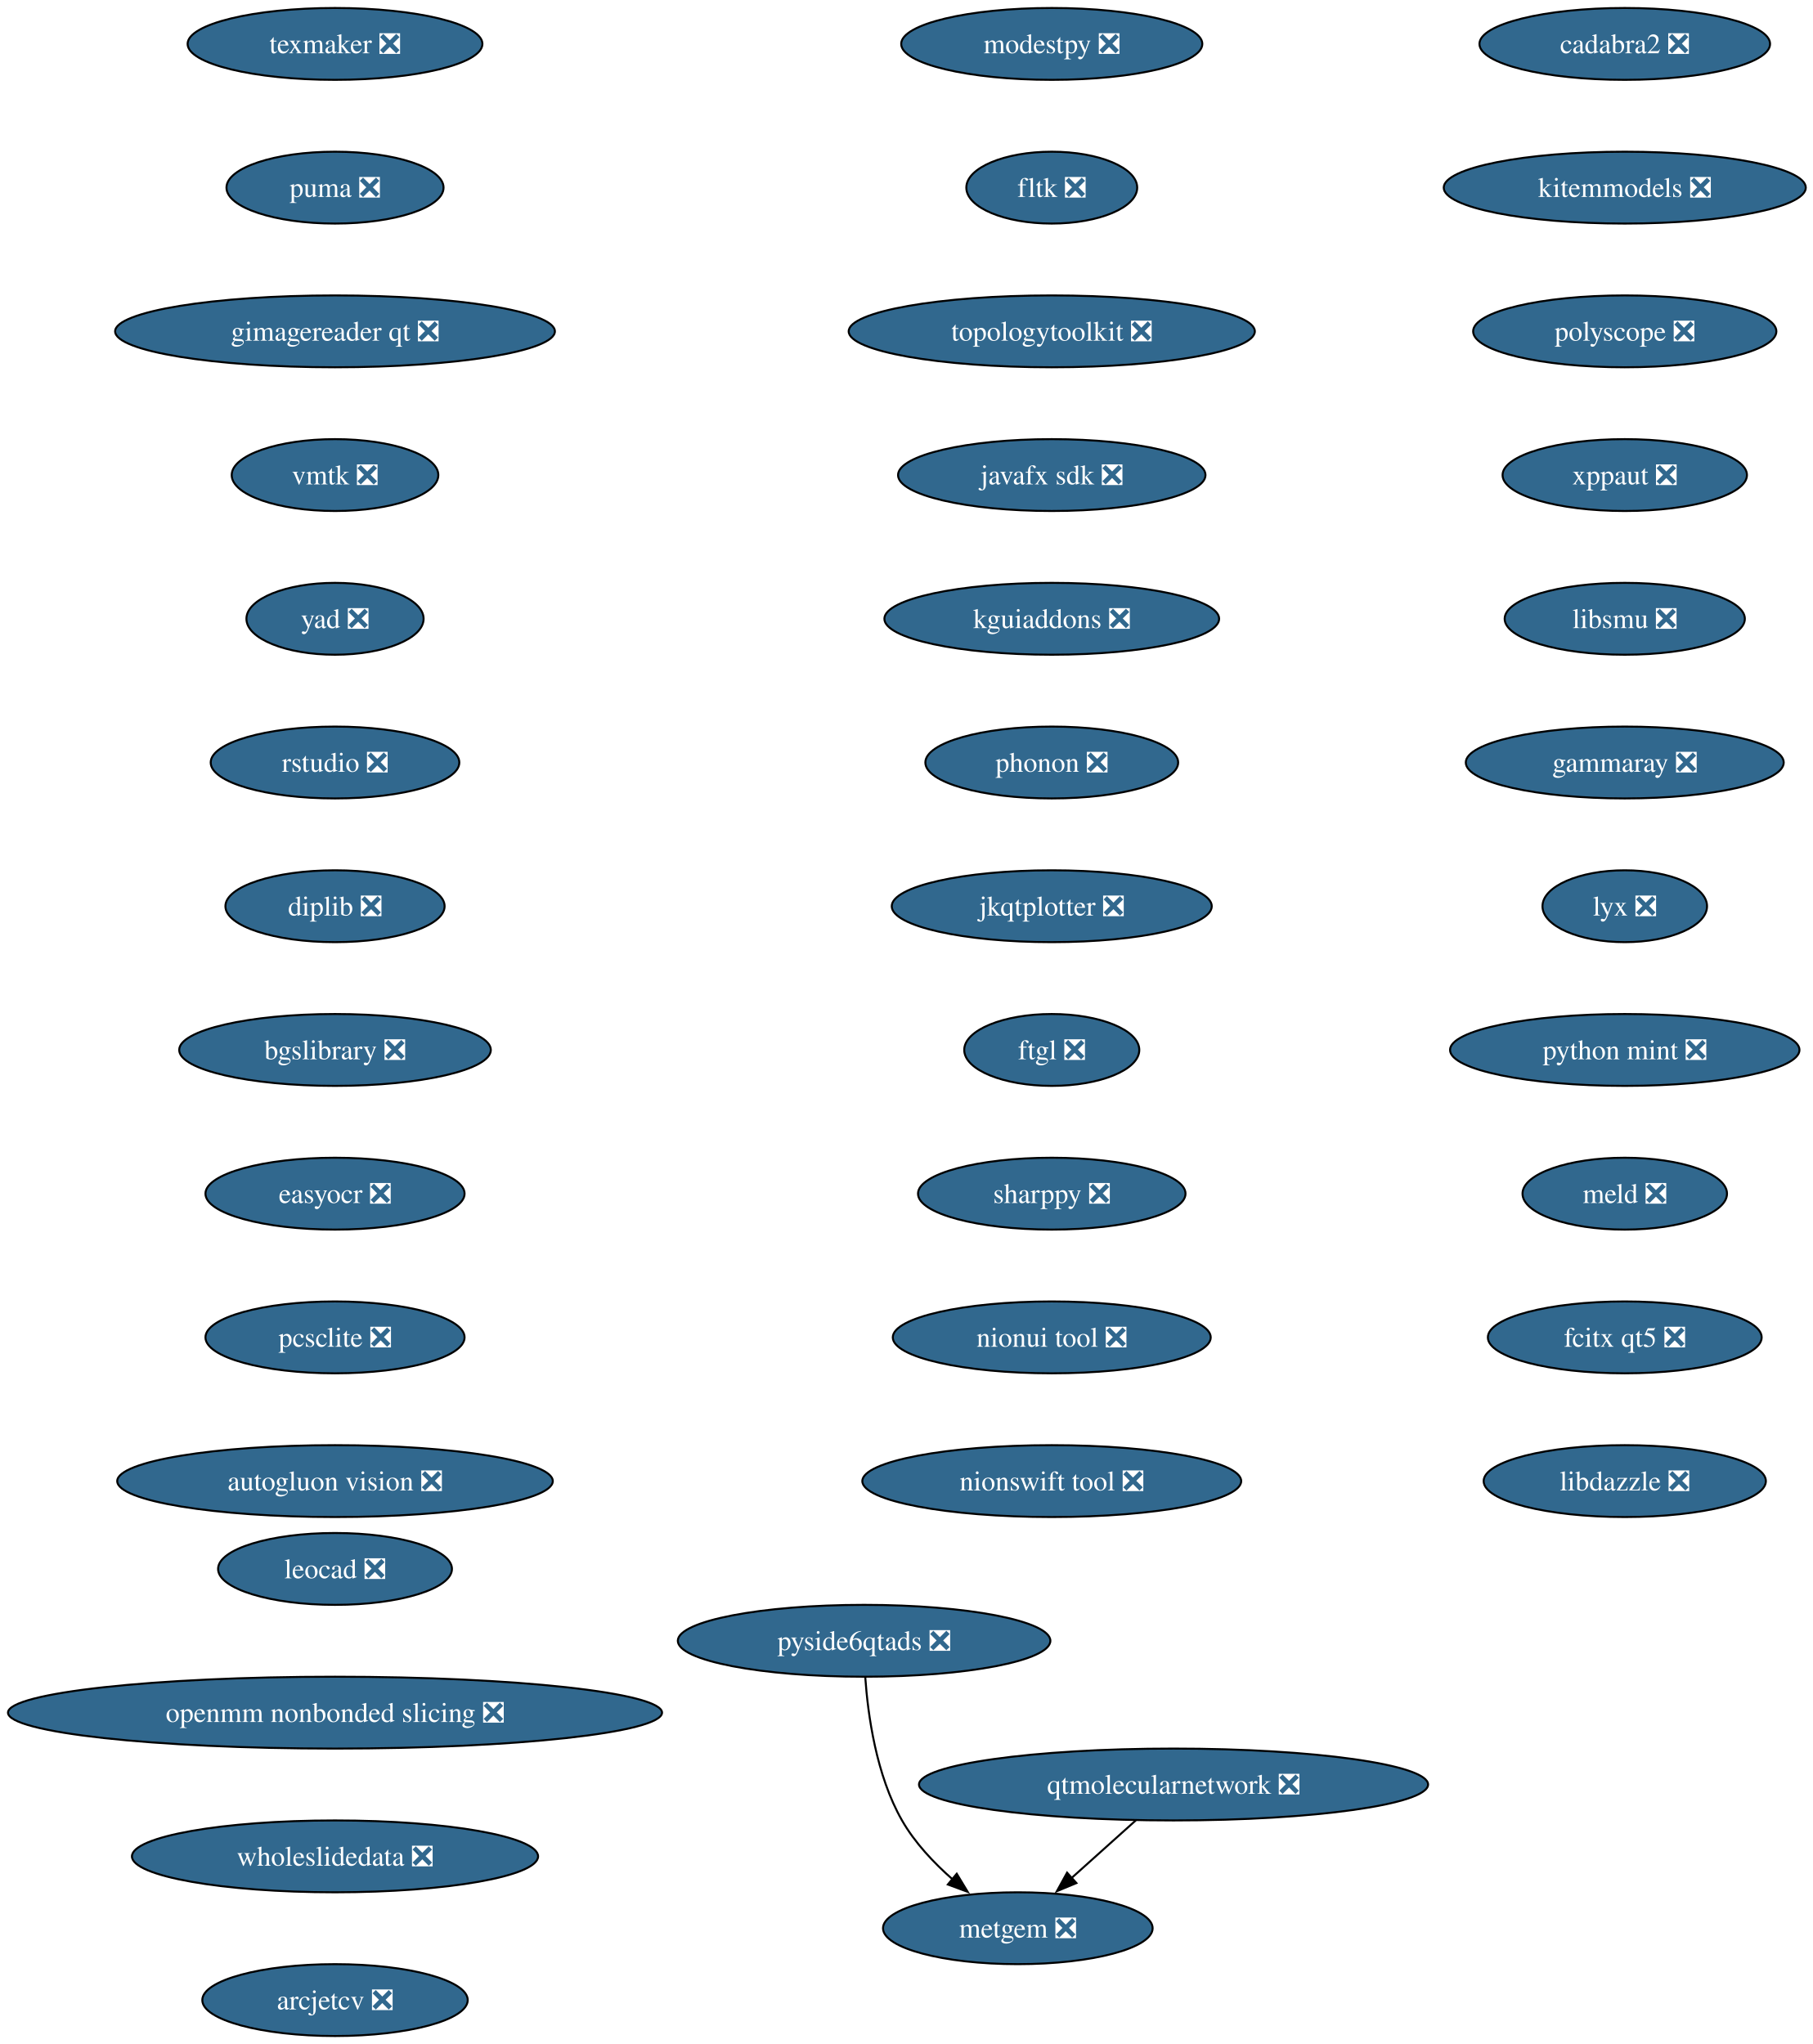
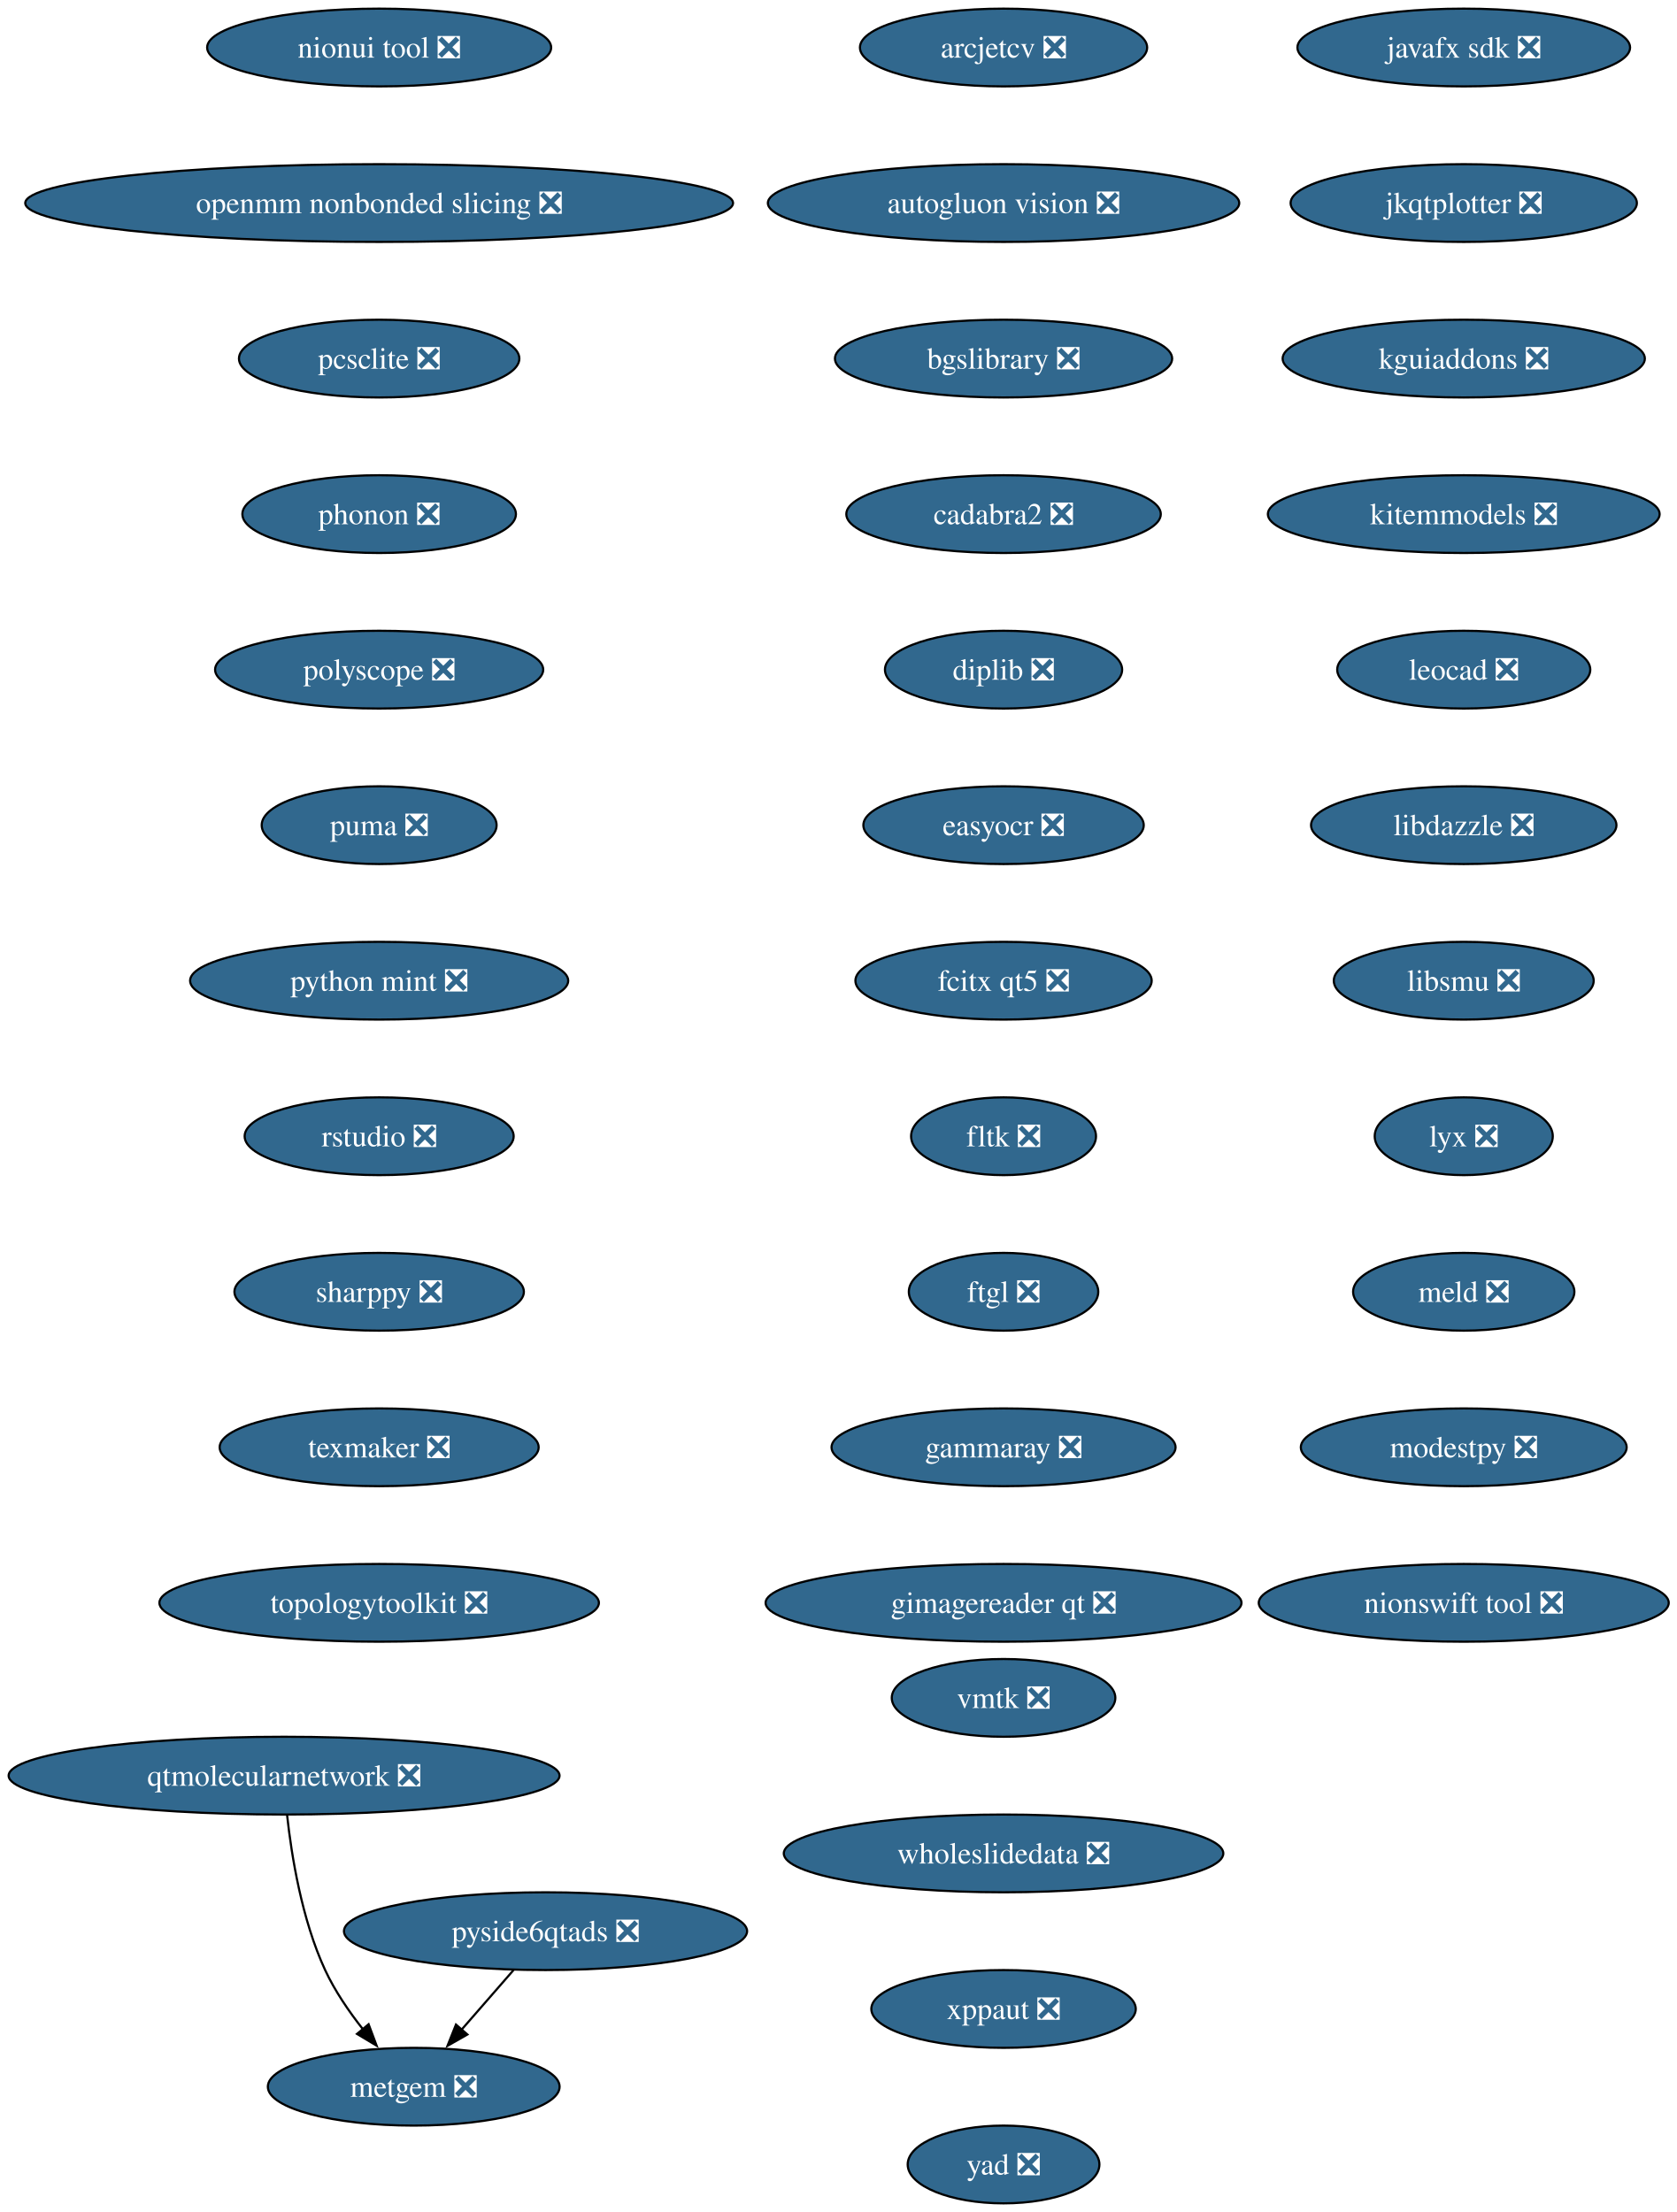
- <svg xmlns="http://www.w3.org/2000/svg" xmlns:xlink="http://www.w3.org/1999/xlink" width="908pt" height="1024pt" viewBox="0.00 0.00 908.00 1024.00">
+ <svg xmlns="http://www.w3.org/2000/svg" xmlns:xlink="http://www.w3.org/1999/xlink" width="776pt" height="1024pt" viewBox="0.00 0.00 776.00 1024.00">
  <g id="graph0" class="graph" transform="scale(1 1) rotate(0) translate(4 1020)">
-     <polygon fill="white" stroke="none" points="-4,4 -4,-1020 904.46,-1020 904.46,4 -4,4" />
+     <polygon fill="white" stroke="none" points="-4,4 -4,-1020 772.37,-1020 772.37,4 -4,4" />
    <g id="node1" class="node">
      <g id="a_node1">
-         <a xlink:href="https://github.com/conda-forge/modestpy-feedstock/pull/5" xlink:title="modestpy ❎">
-           <ellipse fill="#31688e" stroke="black" cx="522.8" cy="-998" rx="75.41" ry="18" />
-           <text xml:space="preserve" text-anchor="middle" x="522.8" y="-993.33" font-family="Times,serif" font-size="14.00" fill="white">modestpy ❎</text>
+         <a xlink:href="https://github.com/conda-forge/arcjetcv-feedstock/pull/15" xlink:title="arcjetcv ❎">
+           <ellipse fill="#31688e" stroke="black" cx="460.49" cy="-998" rx="66.47" ry="18" />
+           <text xml:space="preserve" text-anchor="middle" x="460.49" y="-993.33" font-family="Times,serif" font-size="14.00" fill="white">arcjetcv ❎</text>
        </a>
      </g>
    </g>
    <g id="node2" class="node">
      <g id="a_node2">
-         <a xlink:href="https://github.com/conda-forge/fltk-feedstock/pull/31" xlink:title="fltk ❎">
-           <ellipse fill="#31688e" stroke="black" cx="522.8" cy="-926" rx="42.79" ry="18" />
-           <text xml:space="preserve" text-anchor="middle" x="522.8" y="-921.33" font-family="Times,serif" font-size="14.00" fill="white">fltk ❎</text>
+         <a xlink:href="https://github.com/conda-forge/autogluon.vision-feedstock/pull/15" xlink:title="autogluon vision ❎">
+           <ellipse fill="#31688e" stroke="black" cx="460.49" cy="-926" rx="109.08" ry="18" />
+           <text xml:space="preserve" text-anchor="middle" x="460.49" y="-921.33" font-family="Times,serif" font-size="14.00" fill="white">autogluon vision ❎</text>
        </a>
      </g>
    </g>
    <g id="node3" class="node">
      <g id="a_node3">
-         <a xlink:href="https://github.com/conda-forge/topologytoolkit-feedstock/pull/98" xlink:title="topologytoolkit ❎">
-           <ellipse fill="#31688e" stroke="black" cx="522.8" cy="-854" rx="101.71" ry="18" />
-           <text xml:space="preserve" text-anchor="middle" x="522.8" y="-849.33" font-family="Times,serif" font-size="14.00" fill="white">topologytoolkit ❎</text>
+         <a xlink:href="https://github.com/conda-forge/bgslibrary-feedstock/pull/16" xlink:title="bgslibrary ❎">
+           <ellipse fill="#31688e" stroke="black" cx="460.49" cy="-854" rx="78.04" ry="18" />
+           <text xml:space="preserve" text-anchor="middle" x="460.49" y="-849.33" font-family="Times,serif" font-size="14.00" fill="white">bgslibrary ❎</text>
        </a>
      </g>
    </g>
    <g id="node4" class="node">
      <g id="a_node4">
-         <a xlink:href="https://github.com/conda-forge/javafx-sdk-feedstock/pull/8" xlink:title="javafx sdk ❎">
-           <ellipse fill="#31688e" stroke="black" cx="522.8" cy="-782" rx="76.99" ry="18" />
-           <text xml:space="preserve" text-anchor="middle" x="522.8" y="-777.33" font-family="Times,serif" font-size="14.00" fill="white">javafx sdk ❎</text>
+         <a xlink:href="https://github.com/conda-forge/cadabra2-feedstock/pull/45" xlink:title="cadabra2 ❎">
+           <ellipse fill="#31688e" stroke="black" cx="460.49" cy="-782" rx="72.78" ry="18" />
+           <text xml:space="preserve" text-anchor="middle" x="460.49" y="-777.33" font-family="Times,serif" font-size="14.00" fill="white">cadabra2 ❎</text>
        </a>
      </g>
    </g>
    <g id="node5" class="node">
      <g id="a_node5">
-         <a xlink:href="https://github.com/conda-forge/kguiaddons-feedstock/pull/20" xlink:title="kguiaddons ❎">
-           <ellipse fill="#31688e" stroke="black" cx="522.8" cy="-710" rx="83.83" ry="18" />
-           <text xml:space="preserve" text-anchor="middle" x="522.8" y="-705.33" font-family="Times,serif" font-size="14.00" fill="white">kguiaddons ❎</text>
+         <a xlink:href="https://github.com/conda-forge/diplib-feedstock/pull/23" xlink:title="diplib ❎">
+           <ellipse fill="#31688e" stroke="black" cx="460.49" cy="-710" rx="54.89" ry="18" />
+           <text xml:space="preserve" text-anchor="middle" x="460.49" y="-705.33" font-family="Times,serif" font-size="14.00" fill="white">diplib ❎</text>
        </a>
      </g>
    </g>
    <g id="node6" class="node">
      <g id="a_node6">
-         <a xlink:href="https://github.com/conda-forge/phonon-feedstock/pull/9" xlink:title="phonon ❎">
-           <ellipse fill="#31688e" stroke="black" cx="522.8" cy="-638" rx="63.31" ry="18" />
-           <text xml:space="preserve" text-anchor="middle" x="522.8" y="-633.33" font-family="Times,serif" font-size="14.00" fill="white">phonon ❎</text>
+         <a xlink:href="https://github.com/conda-forge/easyocr-feedstock/pull/16" xlink:title="easyocr ❎">
+           <ellipse fill="#31688e" stroke="black" cx="460.49" cy="-638" rx="64.89" ry="18" />
+           <text xml:space="preserve" text-anchor="middle" x="460.49" y="-633.33" font-family="Times,serif" font-size="14.00" fill="white">easyocr ❎</text>
        </a>
      </g>
    </g>
    <g id="node7" class="node">
      <g id="a_node7">
-         <a xlink:href="https://github.com/conda-forge/jkqtplotter-feedstock/pull/6" xlink:title="jkqtplotter ❎">
-           <ellipse fill="#31688e" stroke="black" cx="522.8" cy="-566" rx="80.14" ry="18" />
-           <text xml:space="preserve" text-anchor="middle" x="522.8" y="-561.33" font-family="Times,serif" font-size="14.00" fill="white">jkqtplotter ❎</text>
+         <a xlink:href="https://github.com/conda-forge/fcitx-qt5-feedstock/pull/9" xlink:title="fcitx qt5 ❎">
+           <ellipse fill="#31688e" stroke="black" cx="460.49" cy="-566" rx="68.57" ry="18" />
+           <text xml:space="preserve" text-anchor="middle" x="460.49" y="-561.33" font-family="Times,serif" font-size="14.00" fill="white">fcitx qt5 ❎</text>
        </a>
      </g>
    </g>
    <g id="node8" class="node">
      <g id="a_node8">
-         <a xlink:href="https://github.com/conda-forge/ftgl-feedstock/pull/5" xlink:title="ftgl ❎">
-           <ellipse fill="#31688e" stroke="black" cx="522.8" cy="-494" rx="43.84" ry="18" />
-           <text xml:space="preserve" text-anchor="middle" x="522.8" y="-489.32" font-family="Times,serif" font-size="14.00" fill="white">ftgl ❎</text>
+         <a xlink:href="https://github.com/conda-forge/fltk-feedstock/pull/31" xlink:title="fltk ❎">
+           <ellipse fill="#31688e" stroke="black" cx="460.49" cy="-494" rx="42.79" ry="18" />
+           <text xml:space="preserve" text-anchor="middle" x="460.49" y="-489.32" font-family="Times,serif" font-size="14.00" fill="white">fltk ❎</text>
        </a>
      </g>
    </g>
    <g id="node9" class="node">
      <g id="a_node9">
-         <a xlink:href="https://github.com/conda-forge/sharppy-feedstock/pull/17" xlink:title="sharppy ❎">
-           <ellipse fill="#31688e" stroke="black" cx="522.8" cy="-422" rx="66.99" ry="18" />
-           <text xml:space="preserve" text-anchor="middle" x="522.8" y="-417.32" font-family="Times,serif" font-size="14.00" fill="white">sharppy ❎</text>
+         <a xlink:href="https://github.com/conda-forge/ftgl-feedstock/pull/5" xlink:title="ftgl ❎">
+           <ellipse fill="#31688e" stroke="black" cx="460.49" cy="-422" rx="43.84" ry="18" />
+           <text xml:space="preserve" text-anchor="middle" x="460.49" y="-417.32" font-family="Times,serif" font-size="14.00" fill="white">ftgl ❎</text>
        </a>
      </g>
    </g>
    <g id="node10" class="node">
      <g id="a_node10">
-         <a xlink:href="https://github.com/conda-forge/nionui-tool-feedstock/pull/62" xlink:title="nionui tool ❎">
-           <ellipse fill="#31688e" stroke="black" cx="522.8" cy="-350" rx="79.62" ry="18" />
-           <text xml:space="preserve" text-anchor="middle" x="522.8" y="-345.32" font-family="Times,serif" font-size="14.00" fill="white">nionui tool ❎</text>
+         <a xlink:href="https://github.com/conda-forge/gammaray-feedstock/pull/7" xlink:title="gammaray ❎">
+           <ellipse fill="#31688e" stroke="black" cx="460.49" cy="-350" rx="79.62" ry="18" />
+           <text xml:space="preserve" text-anchor="middle" x="460.49" y="-345.32" font-family="Times,serif" font-size="14.00" fill="white">gammaray ❎</text>
        </a>
      </g>
    </g>
    <g id="node11" class="node">
      <g id="a_node11">
-         <a xlink:href="https://github.com/conda-forge/nionswift-tool-feedstock/pull/37" xlink:title="nionswift tool ❎">
-           <ellipse fill="#31688e" stroke="black" cx="522.8" cy="-278" rx="94.88" ry="18" />
-           <text xml:space="preserve" text-anchor="middle" x="522.8" y="-273.32" font-family="Times,serif" font-size="14.00" fill="white">nionswift tool ❎</text>
+         <a xlink:href="https://github.com/conda-forge/gimagereader-qt-feedstock/pull/33" xlink:title="gimagereader qt ❎">
+           <ellipse fill="#31688e" stroke="black" cx="460.49" cy="-278" rx="110.13" ry="18" />
+           <text xml:space="preserve" text-anchor="middle" x="460.49" y="-273.32" font-family="Times,serif" font-size="14.00" fill="white">gimagereader qt ❎</text>
        </a>
      </g>
    </g>
    <g id="node12" class="node">
      <g id="a_node12">
-         <a xlink:href="https://github.com/conda-forge/cadabra2-feedstock/pull/45" xlink:title="cadabra2 ❎">
-           <ellipse fill="#31688e" stroke="black" cx="809.8" cy="-998" rx="72.78" ry="18" />
-           <text xml:space="preserve" text-anchor="middle" x="809.8" y="-993.33" font-family="Times,serif" font-size="14.00" fill="white">cadabra2 ❎</text>
+         <a xlink:href="https://github.com/conda-forge/javafx-sdk-feedstock/pull/8" xlink:title="javafx sdk ❎">
+           <ellipse fill="#31688e" stroke="black" cx="673.49" cy="-998" rx="76.99" ry="18" />
+           <text xml:space="preserve" text-anchor="middle" x="673.49" y="-993.33" font-family="Times,serif" font-size="14.00" fill="white">javafx sdk ❎</text>
        </a>
      </g>
    </g>
    <g id="node13" class="node">
      <g id="a_node13">
-         <a xlink:href="https://github.com/conda-forge/kitemmodels-feedstock/pull/34" xlink:title="kitemmodels ❎">
-           <ellipse fill="#31688e" stroke="black" cx="809.8" cy="-926" rx="90.67" ry="18" />
-           <text xml:space="preserve" text-anchor="middle" x="809.8" y="-921.33" font-family="Times,serif" font-size="14.00" fill="white">kitemmodels ❎</text>
+         <a xlink:href="https://github.com/conda-forge/jkqtplotter-feedstock/pull/6" xlink:title="jkqtplotter ❎">
+           <ellipse fill="#31688e" stroke="black" cx="673.49" cy="-926" rx="80.14" ry="18" />
+           <text xml:space="preserve" text-anchor="middle" x="673.49" y="-921.33" font-family="Times,serif" font-size="14.00" fill="white">jkqtplotter ❎</text>
        </a>
      </g>
    </g>
    <g id="node14" class="node">
      <g id="a_node14">
-         <a xlink:href="https://github.com/conda-forge/polyscope-feedstock/pull/44" xlink:title="polyscope ❎">
-           <ellipse fill="#31688e" stroke="black" cx="809.8" cy="-854" rx="75.94" ry="18" />
-           <text xml:space="preserve" text-anchor="middle" x="809.8" y="-849.33" font-family="Times,serif" font-size="14.00" fill="white">polyscope ❎</text>
+         <a xlink:href="https://github.com/conda-forge/kguiaddons-feedstock/pull/20" xlink:title="kguiaddons ❎">
+           <ellipse fill="#31688e" stroke="black" cx="673.49" cy="-854" rx="83.83" ry="18" />
+           <text xml:space="preserve" text-anchor="middle" x="673.49" y="-849.33" font-family="Times,serif" font-size="14.00" fill="white">kguiaddons ❎</text>
        </a>
      </g>
    </g>
    <g id="node15" class="node">
      <g id="a_node15">
-         <a xlink:href="https://github.com/conda-forge/xppaut-feedstock/pull/1" xlink:title="xppaut ❎">
-           <ellipse fill="#31688e" stroke="black" cx="809.8" cy="-782" rx="61.2" ry="18" />
-           <text xml:space="preserve" text-anchor="middle" x="809.8" y="-777.33" font-family="Times,serif" font-size="14.00" fill="white">xppaut ❎</text>
+         <a xlink:href="https://github.com/conda-forge/kitemmodels-feedstock/pull/34" xlink:title="kitemmodels ❎">
+           <ellipse fill="#31688e" stroke="black" cx="673.49" cy="-782" rx="90.67" ry="18" />
+           <text xml:space="preserve" text-anchor="middle" x="673.49" y="-777.33" font-family="Times,serif" font-size="14.00" fill="white">kitemmodels ❎</text>
        </a>
      </g>
    </g>
    <g id="node16" class="node">
      <g id="a_node16">
-         <a xlink:href="https://github.com/conda-forge/libsmu-feedstock/pull/19" xlink:title="libsmu ❎">
-           <ellipse fill="#31688e" stroke="black" cx="809.8" cy="-710" rx="60.15" ry="18" />
-           <text xml:space="preserve" text-anchor="middle" x="809.8" y="-705.33" font-family="Times,serif" font-size="14.00" fill="white">libsmu ❎</text>
+         <a xlink:href="https://github.com/conda-forge/leocad-feedstock/pull/8" xlink:title="leocad ❎">
+           <ellipse fill="#31688e" stroke="black" cx="673.49" cy="-710" rx="58.57" ry="18" />
+           <text xml:space="preserve" text-anchor="middle" x="673.49" y="-705.33" font-family="Times,serif" font-size="14.00" fill="white">leocad ❎</text>
        </a>
      </g>
    </g>
    <g id="node17" class="node">
      <g id="a_node17">
-         <a xlink:href="https://github.com/conda-forge/gammaray-feedstock/pull/7" xlink:title="gammaray ❎">
-           <ellipse fill="#31688e" stroke="black" cx="809.8" cy="-638" rx="79.62" ry="18" />
-           <text xml:space="preserve" text-anchor="middle" x="809.8" y="-633.33" font-family="Times,serif" font-size="14.00" fill="white">gammaray ❎</text>
+         <a xlink:href="https://github.com/conda-forge/libdazzle-feedstock/pull/6" xlink:title="libdazzle ❎">
+           <ellipse fill="#31688e" stroke="black" cx="673.49" cy="-638" rx="70.68" ry="18" />
+           <text xml:space="preserve" text-anchor="middle" x="673.49" y="-633.33" font-family="Times,serif" font-size="14.00" fill="white">libdazzle ❎</text>
        </a>
      </g>
    </g>
    <g id="node18" class="node">
      <g id="a_node18">
-         <a xlink:href="https://github.com/conda-forge/lyx-feedstock/pull/13" xlink:title="lyx ❎">
-           <ellipse fill="#31688e" stroke="black" cx="809.8" cy="-566" rx="41.21" ry="18" />
-           <text xml:space="preserve" text-anchor="middle" x="809.8" y="-561.33" font-family="Times,serif" font-size="14.00" fill="white">lyx ❎</text>
+         <a xlink:href="https://github.com/conda-forge/libsmu-feedstock/pull/19" xlink:title="libsmu ❎">
+           <ellipse fill="#31688e" stroke="black" cx="673.49" cy="-566" rx="60.15" ry="18" />
+           <text xml:space="preserve" text-anchor="middle" x="673.49" y="-561.33" font-family="Times,serif" font-size="14.00" fill="white">libsmu ❎</text>
        </a>
      </g>
    </g>
    <g id="node19" class="node">
      <g id="a_node19">
-         <a xlink:href="https://github.com/conda-forge/python-mint-feedstock/pull/82" xlink:title="python mint ❎">
-           <ellipse fill="#31688e" stroke="black" cx="809.8" cy="-494" rx="87.51" ry="18" />
-           <text xml:space="preserve" text-anchor="middle" x="809.8" y="-489.32" font-family="Times,serif" font-size="14.00" fill="white">python mint ❎</text>
+         <a xlink:href="https://github.com/conda-forge/lyx-feedstock/pull/13" xlink:title="lyx ❎">
+           <ellipse fill="#31688e" stroke="black" cx="673.49" cy="-494" rx="41.21" ry="18" />
+           <text xml:space="preserve" text-anchor="middle" x="673.49" y="-489.32" font-family="Times,serif" font-size="14.00" fill="white">lyx ❎</text>
        </a>
      </g>
    </g>
    <g id="node20" class="node">
      <g id="a_node20">
        <a xlink:href="https://github.com/conda-forge/meld-feedstock/pull/29" xlink:title="meld ❎">
-           <ellipse fill="#31688e" stroke="black" cx="809.8" cy="-422" rx="51.21" ry="18" />
-           <text xml:space="preserve" text-anchor="middle" x="809.8" y="-417.32" font-family="Times,serif" font-size="14.00" fill="white">meld ❎</text>
+           <ellipse fill="#31688e" stroke="black" cx="673.49" cy="-422" rx="51.21" ry="18" />
+           <text xml:space="preserve" text-anchor="middle" x="673.49" y="-417.32" font-family="Times,serif" font-size="14.00" fill="white">meld ❎</text>
        </a>
      </g>
    </g>
    <g id="node21" class="node">
      <g id="a_node21">
-         <a xlink:href="https://github.com/conda-forge/fcitx-qt5-feedstock/pull/9" xlink:title="fcitx qt5 ❎">
-           <ellipse fill="#31688e" stroke="black" cx="809.8" cy="-350" rx="68.57" ry="18" />
-           <text xml:space="preserve" text-anchor="middle" x="809.8" y="-345.32" font-family="Times,serif" font-size="14.00" fill="white">fcitx qt5 ❎</text>
+         <a xlink:href="https://github.com/conda-forge/modestpy-feedstock/pull/5" xlink:title="modestpy ❎">
+           <ellipse fill="#31688e" stroke="black" cx="673.49" cy="-350" rx="75.41" ry="18" />
+           <text xml:space="preserve" text-anchor="middle" x="673.49" y="-345.32" font-family="Times,serif" font-size="14.00" fill="white">modestpy ❎</text>
+         </a>
+       </g>
+     </g>
+     <g id="node23" class="node">
+       <g id="a_node23">
+         <a xlink:href="https://github.com/conda-forge/nionswift-tool-feedstock/pull/37" xlink:title="nionswift tool ❎">
+           <ellipse fill="#31688e" stroke="black" cx="673.49" cy="-278" rx="94.88" ry="18" />
+           <text xml:space="preserve" text-anchor="middle" x="673.49" y="-273.32" font-family="Times,serif" font-size="14.00" fill="white">nionswift tool ❎</text>
        </a>
      </g>
    </g>
    <g id="node22" class="node">
      <g id="a_node22">
-         <a xlink:href="https://github.com/conda-forge/libdazzle-feedstock/pull/6" xlink:title="libdazzle ❎">
-           <ellipse fill="#31688e" stroke="black" cx="809.8" cy="-278" rx="70.68" ry="18" />
-           <text xml:space="preserve" text-anchor="middle" x="809.8" y="-273.32" font-family="Times,serif" font-size="14.00" fill="white">libdazzle ❎</text>
-         </a>
-       </g>
-     </g>
-     <g id="node23" class="node">
-       <g id="a_node23">
-         <a xlink:href="https://github.com/conda-forge/texmaker-feedstock/pull/10" xlink:title="texmaker ❎">
-           <ellipse fill="#31688e" stroke="black" cx="163.8" cy="-998" rx="73.83" ry="18" />
-           <text xml:space="preserve" text-anchor="middle" x="163.8" y="-993.33" font-family="Times,serif" font-size="14.00" fill="white">texmaker ❎</text>
+         <a xlink:href="https://github.com/conda-forge/metgem-feedstock/pull/6" xlink:title="metgem ❎">
+           <ellipse fill="#31688e" stroke="black" cx="187.49" cy="-54" rx="67.52" ry="18" />
+           <text xml:space="preserve" text-anchor="middle" x="187.49" y="-49.33" font-family="Times,serif" font-size="14.00" fill="white">metgem ❎</text>
        </a>
      </g>
    </g>
    <g id="node24" class="node">
      <g id="a_node24">
-         <a xlink:href="https://github.com/conda-forge/puma-feedstock/pull/29" xlink:title="puma ❎">
-           <ellipse fill="#31688e" stroke="black" cx="163.8" cy="-926" rx="54.36" ry="18" />
-           <text xml:space="preserve" text-anchor="middle" x="163.8" y="-921.33" font-family="Times,serif" font-size="14.00" fill="white">puma ❎</text>
+         <a xlink:href="https://github.com/conda-forge/nionui-tool-feedstock/pull/62" xlink:title="nionui tool ❎">
+           <ellipse fill="#31688e" stroke="black" cx="171.49" cy="-998" rx="79.62" ry="18" />
+           <text xml:space="preserve" text-anchor="middle" x="171.49" y="-993.33" font-family="Times,serif" font-size="14.00" fill="white">nionui tool ❎</text>
        </a>
      </g>
    </g>
    <g id="node25" class="node">
      <g id="a_node25">
-         <a xlink:href="https://github.com/conda-forge/gimagereader-qt-feedstock/pull/33" xlink:title="gimagereader qt ❎">
-           <ellipse fill="#31688e" stroke="black" cx="163.8" cy="-854" rx="110.13" ry="18" />
-           <text xml:space="preserve" text-anchor="middle" x="163.8" y="-849.33" font-family="Times,serif" font-size="14.00" fill="white">gimagereader qt ❎</text>
+         <a xlink:href="https://github.com/conda-forge/openmm-nonbonded-slicing-feedstock/pull/14" xlink:title="openmm nonbonded slicing ❎">
+           <ellipse fill="#31688e" stroke="black" cx="171.49" cy="-926" rx="163.8" ry="18" />
+           <text xml:space="preserve" text-anchor="middle" x="171.49" y="-921.33" font-family="Times,serif" font-size="14.00" fill="white">openmm nonbonded slicing ❎</text>
        </a>
      </g>
    </g>
    <g id="node26" class="node">
      <g id="a_node26">
-         <a xlink:href="https://github.com/conda-forge/vmtk-feedstock/pull/39" xlink:title="vmtk ❎">
-           <ellipse fill="#31688e" stroke="black" cx="163.8" cy="-782" rx="51.74" ry="18" />
-           <text xml:space="preserve" text-anchor="middle" x="163.8" y="-777.33" font-family="Times,serif" font-size="14.00" fill="white">vmtk ❎</text>
+         <a xlink:href="https://github.com/conda-forge/pcsclite-feedstock/pull/10" xlink:title="pcsclite ❎">
+           <ellipse fill="#31688e" stroke="black" cx="171.49" cy="-854" rx="64.89" ry="18" />
+           <text xml:space="preserve" text-anchor="middle" x="171.49" y="-849.33" font-family="Times,serif" font-size="14.00" fill="white">pcsclite ❎</text>
        </a>
      </g>
    </g>
    <g id="node27" class="node">
      <g id="a_node27">
-         <a xlink:href="https://github.com/conda-forge/yad-feedstock/pull/12" xlink:title="yad ❎">
-           <ellipse fill="#31688e" stroke="black" cx="163.8" cy="-710" rx="44.37" ry="18" />
-           <text xml:space="preserve" text-anchor="middle" x="163.8" y="-705.33" font-family="Times,serif" font-size="14.00" fill="white">yad ❎</text>
+         <a xlink:href="https://github.com/conda-forge/phonon-feedstock/pull/9" xlink:title="phonon ❎">
+           <ellipse fill="#31688e" stroke="black" cx="171.49" cy="-782" rx="63.31" ry="18" />
+           <text xml:space="preserve" text-anchor="middle" x="171.49" y="-777.33" font-family="Times,serif" font-size="14.00" fill="white">phonon ❎</text>
        </a>
      </g>
    </g>
    <g id="node28" class="node">
      <g id="a_node28">
-         <a xlink:href="https://github.com/conda-forge/rstudio-feedstock/pull/47" xlink:title="rstudio ❎">
-           <ellipse fill="#31688e" stroke="black" cx="163.8" cy="-638" rx="62.26" ry="18" />
-           <text xml:space="preserve" text-anchor="middle" x="163.8" y="-633.33" font-family="Times,serif" font-size="14.00" fill="white">rstudio ❎</text>
+         <a xlink:href="https://github.com/conda-forge/polyscope-feedstock/pull/44" xlink:title="polyscope ❎">
+           <ellipse fill="#31688e" stroke="black" cx="171.49" cy="-710" rx="75.94" ry="18" />
+           <text xml:space="preserve" text-anchor="middle" x="171.49" y="-705.33" font-family="Times,serif" font-size="14.00" fill="white">polyscope ❎</text>
        </a>
      </g>
    </g>
    <g id="node29" class="node">
      <g id="a_node29">
-         <a xlink:href="https://github.com/conda-forge/diplib-feedstock/pull/23" xlink:title="diplib ❎">
-           <ellipse fill="#31688e" stroke="black" cx="163.8" cy="-566" rx="54.89" ry="18" />
-           <text xml:space="preserve" text-anchor="middle" x="163.8" y="-561.33" font-family="Times,serif" font-size="14.00" fill="white">diplib ❎</text>
+         <a xlink:href="https://github.com/conda-forge/puma-feedstock/pull/29" xlink:title="puma ❎">
+           <ellipse fill="#31688e" stroke="black" cx="171.49" cy="-638" rx="54.36" ry="18" />
+           <text xml:space="preserve" text-anchor="middle" x="171.49" y="-633.33" font-family="Times,serif" font-size="14.00" fill="white">puma ❎</text>
        </a>
      </g>
    </g>
    <g id="node30" class="node">
      <g id="a_node30">
-         <a xlink:href="https://github.com/conda-forge/bgslibrary-feedstock/pull/16" xlink:title="bgslibrary ❎">
-           <ellipse fill="#31688e" stroke="black" cx="163.8" cy="-494" rx="78.04" ry="18" />
-           <text xml:space="preserve" text-anchor="middle" x="163.8" y="-489.32" font-family="Times,serif" font-size="14.00" fill="white">bgslibrary ❎</text>
+         <a xlink:href="https://github.com/conda-forge/python-mint-feedstock/pull/82" xlink:title="python mint ❎">
+           <ellipse fill="#31688e" stroke="black" cx="171.49" cy="-566" rx="87.51" ry="18" />
+           <text xml:space="preserve" text-anchor="middle" x="171.49" y="-561.33" font-family="Times,serif" font-size="14.00" fill="white">python mint ❎</text>
+         </a>
+       </g>
+     </g>
+     <g id="node32" class="node">
+       <g id="a_node32">
+         <a xlink:href="https://github.com/conda-forge/rstudio-feedstock/pull/47" xlink:title="rstudio ❎">
+           <ellipse fill="#31688e" stroke="black" cx="171.49" cy="-494" rx="62.26" ry="18" />
+           <text xml:space="preserve" text-anchor="middle" x="171.49" y="-489.32" font-family="Times,serif" font-size="14.00" fill="white">rstudio ❎</text>
+         </a>
+       </g>
+     </g>
+     <g id="node31" class="node">
+       <g id="a_node31">
+         <a xlink:href="https://github.com/conda-forge/pyside6qtads-feedstock/pull/43" xlink:title="pyside6qtads ❎">
+           <ellipse fill="#31688e" stroke="black" cx="248.49" cy="-126" rx="93.3" ry="18" />
+           <text xml:space="preserve" text-anchor="middle" x="248.49" y="-121.33" font-family="Times,serif" font-size="14.00" fill="white">pyside6qtads ❎</text>
+         </a>
+       </g>
+     </g>
+     <g id="edge27" class="edge">
+       <path fill="none" stroke="black" d="M233.73,-108.05C226.46,-99.71 217.55,-89.49 209.5,-80.25" />
+       <polygon fill="black" stroke="black" points="212.33,-78.17 203.12,-72.93 207.05,-82.77 212.33,-78.17" />
+     </g>
+     <g id="node34" class="node">
+       <g id="a_node34">
+         <a xlink:href="https://github.com/conda-forge/sharppy-feedstock/pull/17" xlink:title="sharppy ❎">
+           <ellipse fill="#31688e" stroke="black" cx="171.49" cy="-422" rx="66.99" ry="18" />
+           <text xml:space="preserve" text-anchor="middle" x="171.49" y="-417.32" font-family="Times,serif" font-size="14.00" fill="white">sharppy ❎</text>
        </a>
      </g>
    </g>
    <g id="node33" class="node">
      <g id="a_node33">
-         <a xlink:href="https://github.com/conda-forge/easyocr-feedstock/pull/16" xlink:title="easyocr ❎">
-           <ellipse fill="#31688e" stroke="black" cx="163.8" cy="-422" rx="64.89" ry="18" />
-           <text xml:space="preserve" text-anchor="middle" x="163.8" y="-417.32" font-family="Times,serif" font-size="14.00" fill="white">easyocr ❎</text>
-         </a>
-       </g>
-     </g>
-     <g id="node31" class="node">
-       <g id="a_node31">
        <a xlink:href="https://github.com/conda-forge/qtmolecularnetwork-feedstock/pull/29" xlink:title="qtmolecularnetwork ❎">
-           <ellipse fill="#31688e" stroke="black" cx="583.8" cy="-126" rx="127.49" ry="18" />
-           <text xml:space="preserve" text-anchor="middle" x="583.8" y="-121.33" font-family="Times,serif" font-size="14.00" fill="white">qtmolecularnetwork ❎</text>
-         </a>
-       </g>
-     </g>
-     <g id="node32" class="node">
-       <g id="a_node32">
-         <a xlink:href="https://github.com/conda-forge/metgem-feedstock/pull/6" xlink:title="metgem ❎">
-           <ellipse fill="#31688e" stroke="black" cx="505.8" cy="-54" rx="67.52" ry="18" />
-           <text xml:space="preserve" text-anchor="middle" x="505.8" y="-49.33" font-family="Times,serif" font-size="14.00" fill="white">metgem ❎</text>
-         </a>
-       </g>
-     </g>
-     <g id="edge28" class="edge">
-       <path fill="none" stroke="black" d="M564.91,-108.05C555.26,-99.39 543.35,-88.7 532.75,-79.19" />
-       <polygon fill="black" stroke="black" points="535.14,-76.63 525.36,-72.56 530.47,-81.84 535.14,-76.63" />
-     </g>
-     <g id="node34" class="node">
-       <g id="a_node34">
-         <a xlink:href="https://github.com/conda-forge/pcsclite-feedstock/pull/10" xlink:title="pcsclite ❎">
-           <ellipse fill="#31688e" stroke="black" cx="163.8" cy="-350" rx="64.89" ry="18" />
-           <text xml:space="preserve" text-anchor="middle" x="163.8" y="-345.32" font-family="Times,serif" font-size="14.00" fill="white">pcsclite ❎</text>
-         </a>
-       </g>
+           <ellipse fill="#31688e" stroke="black" cx="127.49" cy="-198" rx="127.49" ry="18" />
+           <text xml:space="preserve" text-anchor="middle" x="127.49" y="-193.32" font-family="Times,serif" font-size="14.00" fill="white">qtmolecularnetwork ❎</text>
+         </a>
+       </g>
+     </g>
+     <g id="edge29" class="edge">
+       <path fill="none" stroke="black" d="M128.9,-179.55C130.92,-161.06 135.66,-131.36 146.49,-108 150.98,-98.34 157.5,-88.81 164.02,-80.55" />
+       <polygon fill="black" stroke="black" points="166.61,-82.92 170.32,-73 161.23,-78.44 166.61,-82.92" />
    </g>
    <g id="node35" class="node">
      <g id="a_node35">
-         <a xlink:href="https://github.com/conda-forge/autogluon.vision-feedstock/pull/15" xlink:title="autogluon vision ❎">
-           <ellipse fill="#31688e" stroke="black" cx="163.8" cy="-278" rx="109.08" ry="18" />
-           <text xml:space="preserve" text-anchor="middle" x="163.8" y="-273.32" font-family="Times,serif" font-size="14.00" fill="white">autogluon vision ❎</text>
+         <a xlink:href="https://github.com/conda-forge/texmaker-feedstock/pull/10" xlink:title="texmaker ❎">
+           <ellipse fill="#31688e" stroke="black" cx="171.49" cy="-350" rx="73.83" ry="18" />
+           <text xml:space="preserve" text-anchor="middle" x="171.49" y="-345.32" font-family="Times,serif" font-size="14.00" fill="white">texmaker ❎</text>
        </a>
      </g>
    </g>
    <g id="node36" class="node">
      <g id="a_node36">
-         <a xlink:href="https://github.com/conda-forge/leocad-feedstock/pull/8" xlink:title="leocad ❎">
-           <ellipse fill="#31688e" stroke="black" cx="163.8" cy="-234" rx="58.57" ry="18" />
-           <text xml:space="preserve" text-anchor="middle" x="163.8" y="-229.32" font-family="Times,serif" font-size="14.00" fill="white">leocad ❎</text>
+         <a xlink:href="https://github.com/conda-forge/topologytoolkit-feedstock/pull/98" xlink:title="topologytoolkit ❎">
+           <ellipse fill="#31688e" stroke="black" cx="171.49" cy="-278" rx="101.71" ry="18" />
+           <text xml:space="preserve" text-anchor="middle" x="171.49" y="-273.32" font-family="Times,serif" font-size="14.00" fill="white">topologytoolkit ❎</text>
        </a>
      </g>
    </g>
    <g id="node37" class="node">
      <g id="a_node37">
-         <a xlink:href="https://github.com/conda-forge/openmm-nonbonded-slicing-feedstock/pull/14" xlink:title="openmm nonbonded slicing ❎">
-           <ellipse fill="#31688e" stroke="black" cx="163.8" cy="-162" rx="163.8" ry="18" />
-           <text xml:space="preserve" text-anchor="middle" x="163.8" y="-157.32" font-family="Times,serif" font-size="14.00" fill="white">openmm nonbonded slicing ❎</text>
+         <a xlink:href="https://github.com/conda-forge/vmtk-feedstock/pull/39" xlink:title="vmtk ❎">
+           <ellipse fill="#31688e" stroke="black" cx="460.49" cy="-234" rx="51.74" ry="18" />
+           <text xml:space="preserve" text-anchor="middle" x="460.49" y="-229.32" font-family="Times,serif" font-size="14.00" fill="white">vmtk ❎</text>
+         </a>
+       </g>
+     </g>
+     <g id="node38" class="node">
+       <g id="a_node38">
+         <a xlink:href="https://github.com/conda-forge/wholeslidedata-feedstock/pull/4" xlink:title="wholeslidedata ❎">
+           <ellipse fill="#31688e" stroke="black" cx="460.49" cy="-162" rx="101.71" ry="18" />
+           <text xml:space="preserve" text-anchor="middle" x="460.49" y="-157.32" font-family="Times,serif" font-size="14.00" fill="white">wholeslidedata ❎</text>
        </a>
      </g>
    </g>
    <g id="node39" class="node">
      <g id="a_node39">
-         <a xlink:href="https://github.com/conda-forge/wholeslidedata-feedstock/pull/4" xlink:title="wholeslidedata ❎">
-           <ellipse fill="#31688e" stroke="black" cx="163.8" cy="-90" rx="101.71" ry="18" />
-           <text xml:space="preserve" text-anchor="middle" x="163.8" y="-85.33" font-family="Times,serif" font-size="14.00" fill="white">wholeslidedata ❎</text>
-         </a>
-       </g>
-     </g>
-     <g id="node38" class="node">
-       <g id="a_node38">
-         <a xlink:href="https://github.com/conda-forge/pyside6qtads-feedstock/pull/43" xlink:title="pyside6qtads ❎">
-           <ellipse fill="#31688e" stroke="black" cx="428.8" cy="-198" rx="93.3" ry="18" />
-           <text xml:space="preserve" text-anchor="middle" x="428.8" y="-193.32" font-family="Times,serif" font-size="14.00" fill="white">pyside6qtads ❎</text>
-         </a>
-       </g>
-     </g>
-     <g id="edge33" class="edge">
-       <path fill="none" stroke="black" d="M429.38,-179.83C430.69,-161.05 434.83,-130.62 447.8,-108 454.18,-96.85 463.72,-86.74 473.22,-78.4" />
-       <polygon fill="black" stroke="black" points="475.21,-81.3 480.69,-72.23 470.75,-75.9 475.21,-81.3" />
+         <a xlink:href="https://github.com/conda-forge/xppaut-feedstock/pull/1" xlink:title="xppaut ❎">
+           <ellipse fill="#31688e" stroke="black" cx="460.49" cy="-90" rx="61.2" ry="18" />
+           <text xml:space="preserve" text-anchor="middle" x="460.49" y="-85.33" font-family="Times,serif" font-size="14.00" fill="white">xppaut ❎</text>
+         </a>
+       </g>
    </g>
    <g id="node40" class="node">
      <g id="a_node40">
-         <a xlink:href="https://github.com/conda-forge/arcjetcv-feedstock/pull/15" xlink:title="arcjetcv ❎">
-           <ellipse fill="#31688e" stroke="black" cx="163.8" cy="-18" rx="66.47" ry="18" />
-           <text xml:space="preserve" text-anchor="middle" x="163.8" y="-13.32" font-family="Times,serif" font-size="14.00" fill="white">arcjetcv ❎</text>
+         <a xlink:href="https://github.com/conda-forge/yad-feedstock/pull/12" xlink:title="yad ❎">
+           <ellipse fill="#31688e" stroke="black" cx="460.49" cy="-18" rx="44.37" ry="18" />
+           <text xml:space="preserve" text-anchor="middle" x="460.49" y="-13.32" font-family="Times,serif" font-size="14.00" fill="white">yad ❎</text>
        </a>
      </g>
    </g>
  </g>
</svg>
